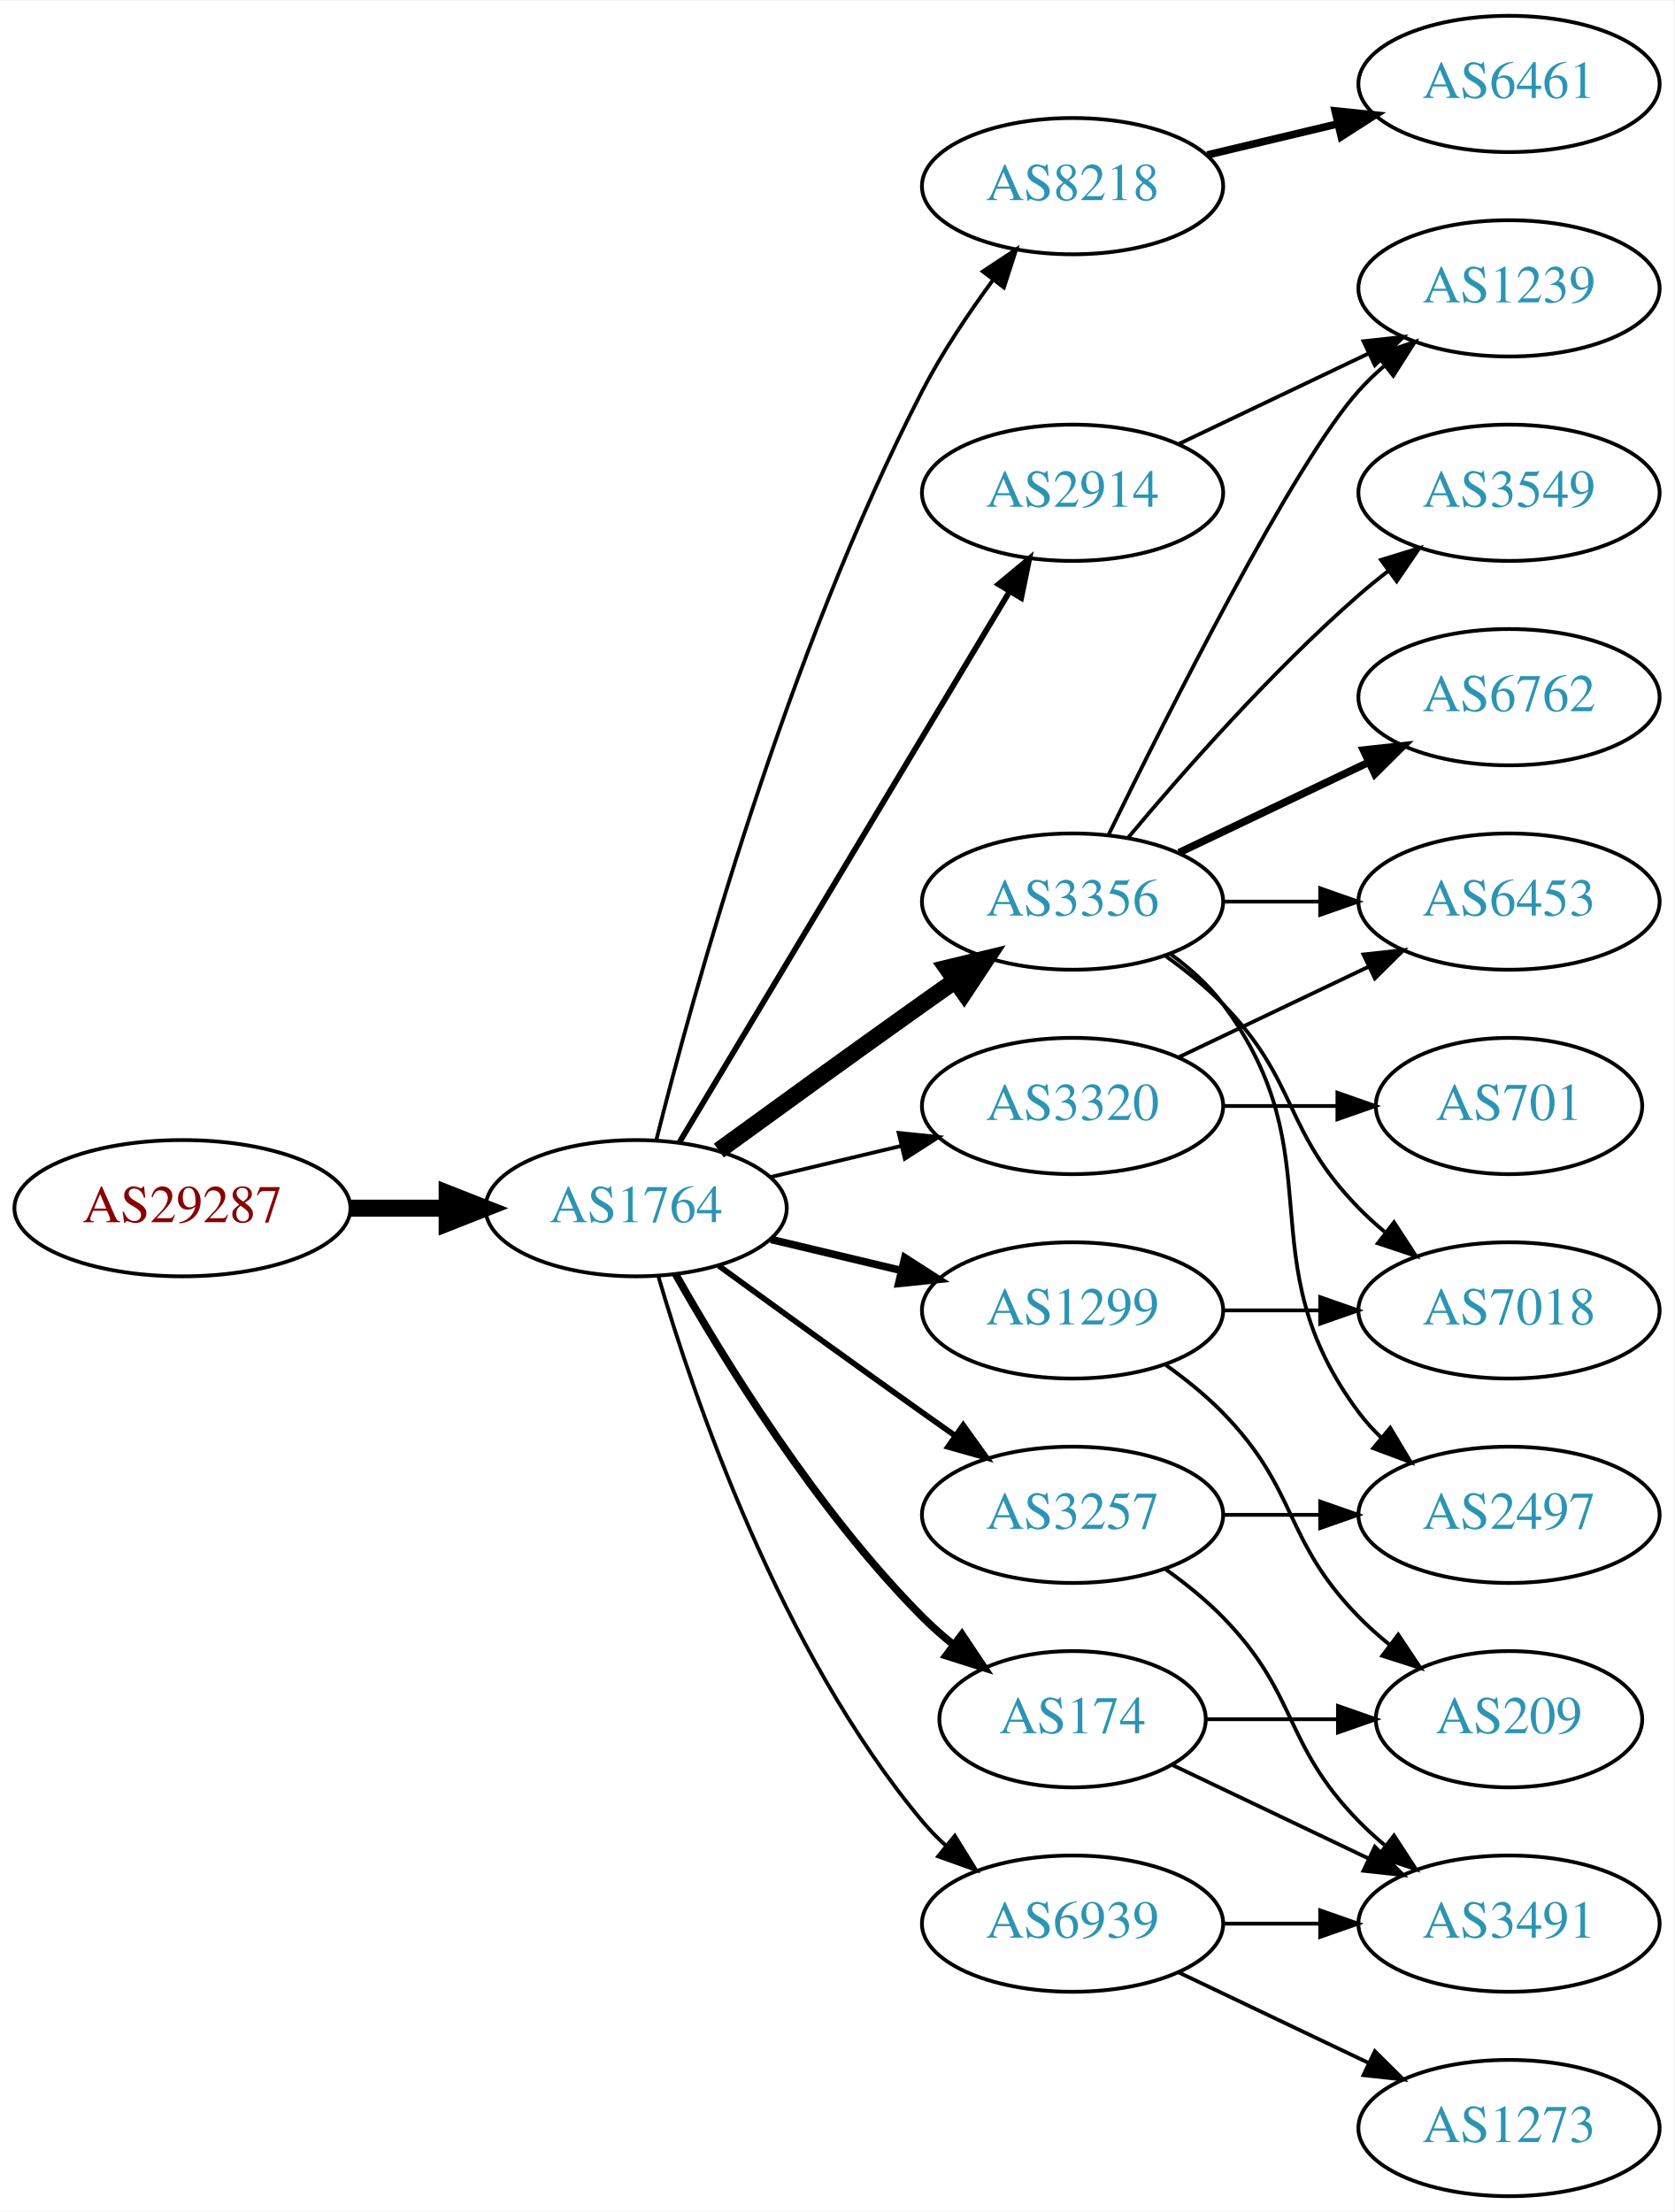
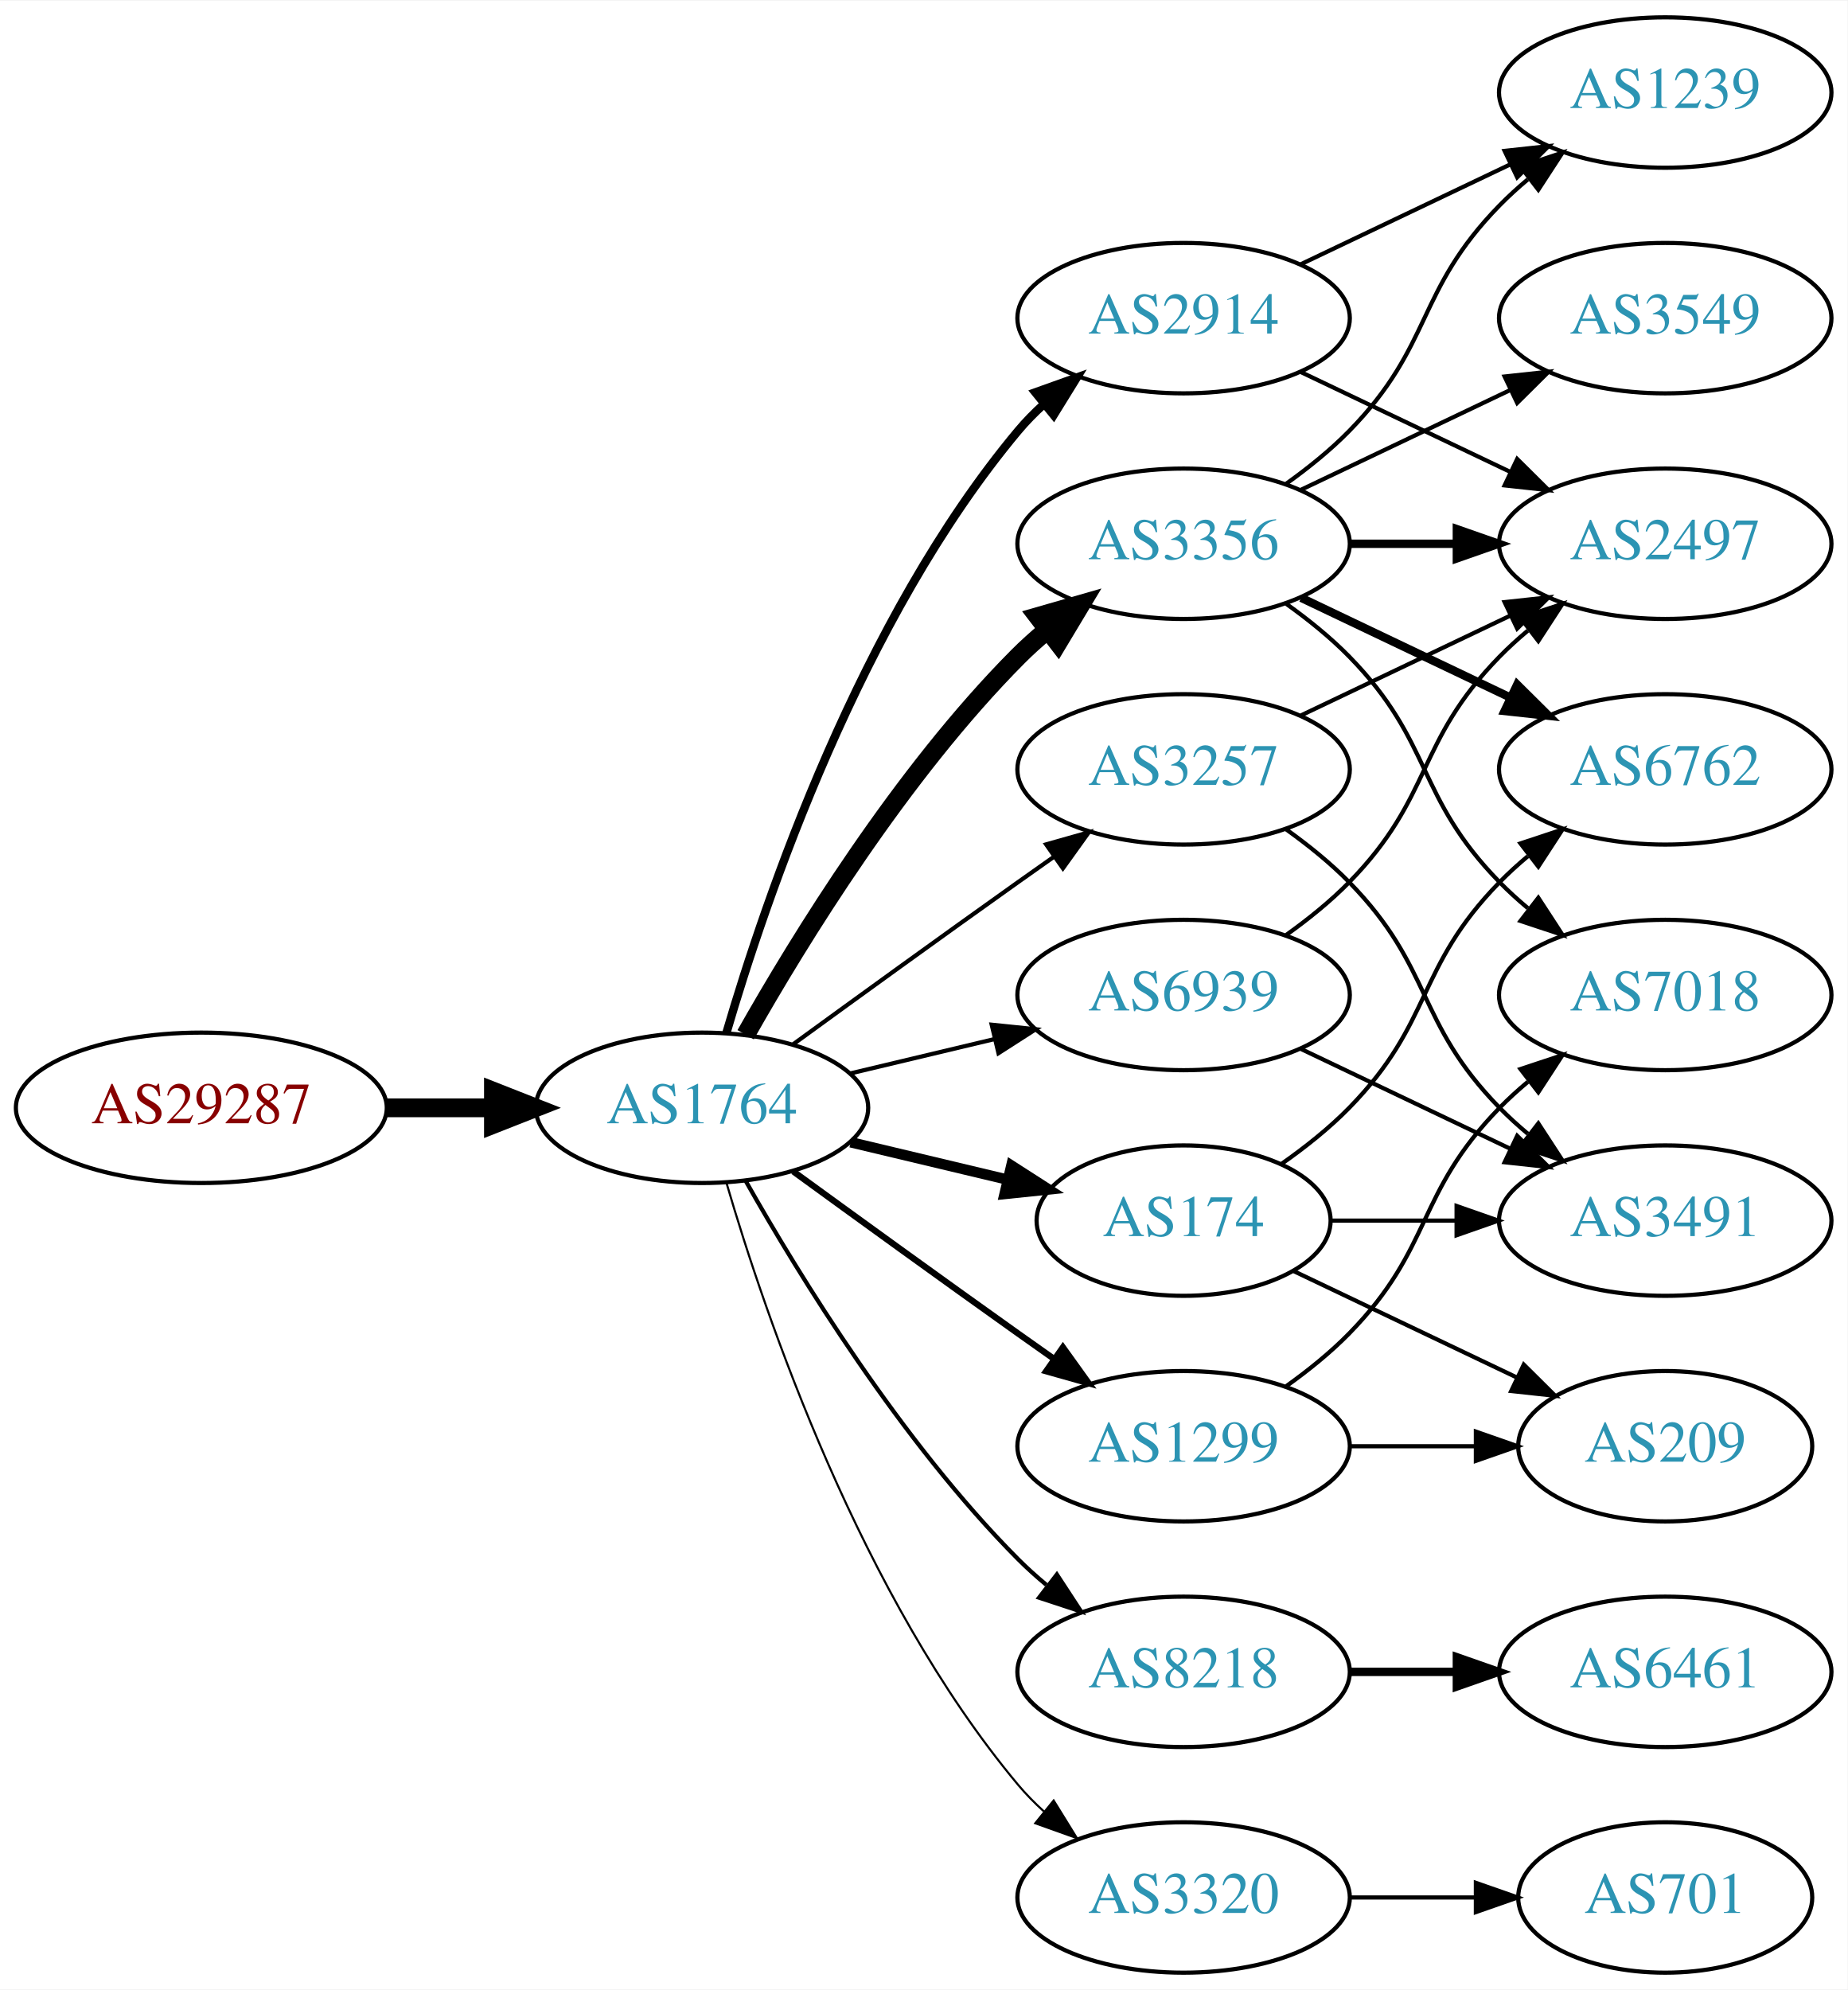
- <svg xmlns="http://www.w3.org/2000/svg" xmlns:xlink="http://www.w3.org/1999/xlink" width="442pt" height="584pt" viewBox="0.00 0.00 442.27 584.00">
-   <g id="graph0" class="graph" transform="scale(1 1) rotate(0) translate(4 580)">
-     <polygon fill="white" stroke="none" points="-4,4 -4,-580 438.271,-580 438.271,4 -4,4" />
+ <svg xmlns="http://www.w3.org/2000/svg" xmlns:xlink="http://www.w3.org/1999/xlink" width="442pt" height="476pt" viewBox="0.00 0.00 442.27 476.00">
+   <g id="graph0" class="graph" transform="scale(1 1) rotate(0) translate(4 472)">
+     <polygon fill="white" stroke="none" points="-4,4 -4,-472 438.271,-472 438.271,4 -4,4" />
    <g id="node1" class="node">
      <g id="a_node1">
        <a xlink:href="/asn/29287" xlink:title="AS29287 ~ Wien Energie [AT]">
-           <ellipse fill="#ffffff" stroke="black" cx="44.196" cy="-261" rx="44.393" ry="18" />
-           <text text-anchor="middle" x="44.196" y="-257.3" font-family="Times,serif" font-size="14.00" fill="#880000">AS29287</text>
+           <ellipse fill="#ffffff" stroke="black" cx="44.196" cy="-207" rx="44.393" ry="18" />
+           <text text-anchor="middle" x="44.196" y="-203.3" font-family="Times,serif" font-size="14.00" fill="#880000">AS29287</text>
        </a>
      </g>
    </g>
    <g id="node2" class="node">
      <g id="a_node2">
        <a xlink:href="/asn/1764" xlink:title="AS1764 ~ NEXTLAYER-AS [AT]">
-           <ellipse fill="#ffffff" stroke="black" cx="164.039" cy="-261" rx="39.794" ry="18" />
-           <text text-anchor="middle" x="164.039" y="-257.3" font-family="Times,serif" font-size="14.00" fill="#2c94b3">AS1764</text>
+           <ellipse fill="#ffffff" stroke="black" cx="164.039" cy="-207" rx="39.794" ry="18" />
+           <text text-anchor="middle" x="164.039" y="-203.3" font-family="Times,serif" font-size="14.00" fill="#2c94b3">AS1764</text>
        </a>
      </g>
    </g>
    <g id="edge1" class="edge">
-       <path fill="none" stroke="black" stroke-width="4.5" d="M88.407,-261C96.72,-261 105.482,-261 113.965,-261" />
-       <polygon fill="black" stroke="black" stroke-width="4.5" points="114.123,-264.938 124.123,-261 114.123,-257.063 114.123,-264.938" />
+       <path fill="none" stroke="black" stroke-width="4.5" d="M88.407,-207C96.72,-207 105.482,-207 113.965,-207" />
+       <polygon fill="black" stroke="black" stroke-width="4.5" points="114.123,-210.938 124.123,-207 114.123,-203.063 114.123,-210.938" />
    </g>
    <g id="node3" class="node">
      <g id="a_node3">
-         <a xlink:href="/asn/8218" xlink:title="AS8218 ~ legacy Neotelecoms [FR]">
-           <ellipse fill="#ffffff" stroke="black" cx="279.332" cy="-531" rx="39.794" ry="18" />
-           <text text-anchor="middle" x="279.332" y="-527.3" font-family="Times,serif" font-size="14.00" fill="#2c94b3">AS8218</text>
-         </a>
-       </g>
-     </g>
-     <g id="edge2" class="edge">
-       <path fill="none" stroke="black" d="M169.388,-279.066C178.942,-317.082 203.803,-407.561 239.685,-477 244.899,-487.09 251.823,-497.411 258.369,-506.291" />
-       <polygon fill="black" stroke="black" points="255.625,-508.464 264.461,-514.309 261.198,-504.229 255.625,-508.464" />
-     </g>
-     <g id="node4" class="node">
-       <g id="a_node4">
        <a xlink:href="/asn/3356" xlink:title="AS3356 ~ Level 3 Parent, LLC [US]">
          <ellipse fill="#ffffff" stroke="black" cx="279.332" cy="-342" rx="39.794" ry="18" />
          <text text-anchor="middle" x="279.332" y="-338.3" font-family="Times,serif" font-size="14.00" fill="#2c94b3">AS3356</text>
        </a>
      </g>
    </g>
+     <g id="edge2" class="edge">
+       <path fill="none" stroke="black" stroke-width="4.5" d="M174.498,-224.49C187.28,-247.096 211.712,-286.886 239.685,-315 241.796,-317.121 244.092,-319.188 246.477,-321.171" />
+       <polygon fill="black" stroke="black" stroke-width="4.5" points="244.463,-324.589 254.793,-327.556 249.259,-318.343 244.463,-324.589" />
+     </g>
+     <g id="node4" class="node">
+       <g id="a_node4">
+         <a xlink:href="/asn/2914" xlink:title="AS2914 ~ NTT America, Inc. [US]">
+           <ellipse fill="#ffffff" stroke="black" cx="279.332" cy="-396" rx="39.794" ry="18" />
+           <text text-anchor="middle" x="279.332" y="-392.3" font-family="Times,serif" font-size="14.00" fill="#2c94b3">AS2914</text>
+         </a>
+       </g>
+     </g>
    <g id="edge3" class="edge">
-       <path fill="none" stroke="black" stroke-width="4.5" d="M185.887,-276.222C200.821,-287.091 221.435,-302.025 239.685,-315 242.506,-317.005 245.449,-319.085 248.397,-321.159" />
-       <polygon fill="black" stroke="black" stroke-width="4.5" points="246.173,-324.409 256.621,-326.926 250.694,-317.961 246.173,-324.409" />
+       <path fill="none" stroke="black" stroke-width="2" d="M169.913,-225.002C179.227,-256.844 202.043,-323.981 239.685,-369 241.555,-371.237 243.654,-373.374 245.88,-375.396" />
+       <polygon fill="black" stroke="black" stroke-width="2" points="243.823,-378.234 253.799,-381.804 248.227,-372.793 243.823,-378.234" />
    </g>
    <g id="node5" class="node">
      <g id="a_node5">
-         <a xlink:href="/asn/2914" xlink:title="AS2914 ~ NTT America, Inc. [US]">
-           <ellipse fill="#ffffff" stroke="black" cx="279.332" cy="-450" rx="39.794" ry="18" />
-           <text text-anchor="middle" x="279.332" y="-446.3" font-family="Times,serif" font-size="14.00" fill="#2c94b3">AS2914</text>
+         <a xlink:href="/asn/3257" xlink:title="AS3257 ~ GTT [DE]">
+           <ellipse fill="#ffffff" stroke="black" cx="279.332" cy="-288" rx="39.794" ry="18" />
+           <text text-anchor="middle" x="279.332" y="-284.3" font-family="Times,serif" font-size="14.00" fill="#2c94b3">AS3257</text>
        </a>
      </g>
    </g>
    <g id="edge4" class="edge">
-       <path fill="none" stroke="black" stroke-width="1.5" d="M175.494,-278.442C195.475,-311.775 239.18,-384.686 262.666,-423.866" />
-       <polygon fill="black" stroke="black" stroke-width="1.5" points="259.758,-425.823 267.902,-432.6 265.762,-422.224 259.758,-425.823" />
+       <path fill="none" stroke="black" d="M185.887,-222.222C200.821,-233.091 221.435,-248.025 239.685,-261 242.506,-263.005 245.449,-265.085 248.397,-267.159" />
+       <polygon fill="black" stroke="black" points="246.424,-270.05 256.621,-272.926 250.443,-264.319 246.424,-270.05" />
    </g>
    <g id="node6" class="node">
      <g id="a_node6">
        <a xlink:href="/asn/174" xlink:title="AS174 ~ Cogent Communications [US]">
-           <ellipse fill="#ffffff" stroke="black" cx="279.332" cy="-126" rx="35.194" ry="18" />
-           <text text-anchor="middle" x="279.332" y="-122.3" font-family="Times,serif" font-size="14.00" fill="#2c94b3">AS174</text>
+           <ellipse fill="#ffffff" stroke="black" cx="279.332" cy="-180" rx="35.194" ry="18" />
+           <text text-anchor="middle" x="279.332" y="-176.3" font-family="Times,serif" font-size="14.00" fill="#2c94b3">AS174</text>
        </a>
      </g>
    </g>
    <g id="edge5" class="edge">
-       <path fill="none" stroke="black" stroke-width="2" d="M174.498,-243.51C187.28,-220.904 211.712,-181.114 239.685,-153 242.185,-150.487 244.946,-148.051 247.807,-145.739" />
-       <polygon fill="black" stroke="black" stroke-width="2" points="250.108,-148.389 256.004,-139.587 245.905,-142.79 250.108,-148.389" />
+       <path fill="none" stroke="black" stroke-width="2.5" d="M199.646,-198.752C211.44,-195.942 224.745,-192.771 237.013,-189.847" />
+       <polygon fill="black" stroke="black" stroke-width="2.5" points="238.101,-193.186 247.018,-187.463 236.479,-186.376 238.101,-193.186" />
    </g>
    <g id="node7" class="node">
      <g id="a_node7">
-         <a xlink:href="/asn/1299" xlink:title="AS1299 ~ Telia Carrier [EU]">
-           <ellipse fill="#ffffff" stroke="black" cx="279.332" cy="-234" rx="39.794" ry="18" />
-           <text text-anchor="middle" x="279.332" y="-230.3" font-family="Times,serif" font-size="14.00" fill="#2c94b3">AS1299</text>
+         <a xlink:href="/asn/8218" xlink:title="AS8218 ~ legacy Neotelecoms [FR]">
+           <ellipse fill="#ffffff" stroke="black" cx="279.332" cy="-72" rx="39.794" ry="18" />
+           <text text-anchor="middle" x="279.332" y="-68.3" font-family="Times,serif" font-size="14.00" fill="#2c94b3">AS8218</text>
        </a>
      </g>
    </g>
    <g id="edge6" class="edge">
-       <path fill="none" stroke="black" stroke-width="2" d="M199.646,-252.752C210.517,-250.162 222.671,-247.265 234.114,-244.538" />
-       <polygon fill="black" stroke="black" stroke-width="2" points="235.02,-247.92 243.936,-242.197 233.397,-241.111 235.02,-247.92" />
+       <path fill="none" stroke="black" d="M174.498,-189.51C187.28,-166.904 211.712,-127.114 239.685,-99 241.796,-96.879 244.092,-94.812 246.477,-92.829" />
+       <polygon fill="black" stroke="black" points="248.993,-95.31 254.793,-86.444 244.73,-89.758 248.993,-95.31" />
    </g>
    <g id="node8" class="node">
      <g id="a_node8">
-         <a xlink:href="/asn/3257" xlink:title="AS3257 ~ GTT [DE]">
-           <ellipse fill="#ffffff" stroke="black" cx="279.332" cy="-180" rx="39.794" ry="18" />
-           <text text-anchor="middle" x="279.332" y="-176.3" font-family="Times,serif" font-size="14.00" fill="#2c94b3">AS3257</text>
+         <a xlink:href="/asn/6939" xlink:title="AS6939 ~ Hurricane Electric LLC [US]">
+           <ellipse fill="#ffffff" stroke="black" cx="279.332" cy="-234" rx="39.794" ry="18" />
+           <text text-anchor="middle" x="279.332" y="-230.3" font-family="Times,serif" font-size="14.00" fill="#2c94b3">AS6939</text>
        </a>
      </g>
    </g>
    <g id="edge7" class="edge">
-       <path fill="none" stroke="black" stroke-width="1.5" d="M185.887,-245.778C200.821,-234.909 221.435,-219.975 239.685,-207 242.506,-204.995 245.449,-202.915 248.397,-200.841" />
-       <polygon fill="black" stroke="black" stroke-width="1.5" points="250.443,-203.681 256.621,-195.074 246.424,-197.95 250.443,-203.681" />
+       <path fill="none" stroke="black" d="M199.646,-215.248C210.517,-217.838 222.671,-220.735 234.114,-223.462" />
+       <polygon fill="black" stroke="black" points="233.397,-226.889 243.936,-225.803 235.02,-220.08 233.397,-226.889" />
    </g>
    <g id="node9" class="node">
      <g id="a_node9">
-         <a xlink:href="/asn/3320" xlink:title="AS3320 ~ DTAG [DE]">
-           <ellipse fill="#ffffff" stroke="black" cx="279.332" cy="-288" rx="39.794" ry="18" />
-           <text text-anchor="middle" x="279.332" y="-284.3" font-family="Times,serif" font-size="14.00" fill="#2c94b3">AS3320</text>
+         <a xlink:href="/asn/1299" xlink:title="AS1299 ~ Telia Carrier [EU]">
+           <ellipse fill="#ffffff" stroke="black" cx="279.332" cy="-126" rx="39.794" ry="18" />
+           <text text-anchor="middle" x="279.332" y="-122.3" font-family="Times,serif" font-size="14.00" fill="#2c94b3">AS1299</text>
        </a>
      </g>
    </g>
    <g id="edge8" class="edge">
-       <path fill="none" stroke="black" d="M199.646,-269.248C210.517,-271.838 222.671,-274.735 234.114,-277.462" />
-       <polygon fill="black" stroke="black" points="233.397,-280.889 243.936,-279.803 235.02,-274.08 233.397,-280.889" />
+       <path fill="none" stroke="black" stroke-width="1.5" d="M185.887,-191.778C200.821,-180.909 221.435,-165.975 239.685,-153 242.506,-150.995 245.449,-148.915 248.397,-146.841" />
+       <polygon fill="black" stroke="black" stroke-width="1.5" points="250.443,-149.681 256.621,-141.074 246.424,-143.95 250.443,-149.681" />
    </g>
    <g id="node10" class="node">
      <g id="a_node10">
-         <a xlink:href="/asn/6939" xlink:title="AS6939 ~ Hurricane Electric LLC [US]">
-           <ellipse fill="#ffffff" stroke="black" cx="279.332" cy="-72" rx="39.794" ry="18" />
-           <text text-anchor="middle" x="279.332" y="-68.3" font-family="Times,serif" font-size="14.00" fill="#2c94b3">AS6939</text>
+         <a xlink:href="/asn/3320" xlink:title="AS3320 ~ DTAG [DE]">
+           <ellipse fill="#ffffff" stroke="black" cx="279.332" cy="-18" rx="39.794" ry="18" />
+           <text text-anchor="middle" x="279.332" y="-14.3" font-family="Times,serif" font-size="14.00" fill="#2c94b3">AS3320</text>
        </a>
      </g>
    </g>
    <g id="edge9" class="edge">
-       <path fill="none" stroke="black" d="M169.913,-242.998C179.227,-211.156 202.043,-144.019 239.685,-99 241.555,-96.763 243.654,-94.626 245.88,-92.604" />
-       <polygon fill="black" stroke="black" points="248.227,-95.207 253.799,-86.196 243.823,-89.766 248.227,-95.207" />
+       <path fill="none" stroke="black" stroke-width="0.5" d="M169.913,-188.998C179.227,-157.156 202.043,-90.019 239.685,-45 241.555,-42.763 243.654,-40.626 245.88,-38.604" />
+       <polygon fill="black" stroke="black" stroke-width="0.5" points="248.227,-41.208 253.799,-32.196 243.823,-35.766 248.227,-41.208" />
    </g>
    <g id="node11" class="node">
      <g id="a_node11">
-         <a xlink:href="/asn/6461" xlink:title="AS6461 ~ Zayo Bandwidth [US]">
-           <ellipse fill="#ffffff" stroke="black" cx="394.625" cy="-558" rx="39.794" ry="18" />
-           <text text-anchor="middle" x="394.625" y="-554.3" font-family="Times,serif" font-size="14.00" fill="#2c94b3">AS6461</text>
+         <a xlink:href="/asn/1239" xlink:title="AS1239 ~ Sprint [US]">
+           <ellipse fill="#ffffff" stroke="black" cx="394.625" cy="-450" rx="39.794" ry="18" />
+           <text text-anchor="middle" x="394.625" y="-446.3" font-family="Times,serif" font-size="14.00" fill="#2c94b3">AS1239</text>
        </a>
      </g>
    </g>
    <g id="edge10" class="edge">
-       <path fill="none" stroke="black" stroke-width="2" d="M314.939,-539.248C325.81,-541.838 337.964,-544.735 349.407,-547.462" />
-       <polygon fill="black" stroke="black" stroke-width="2" points="348.69,-550.889 359.229,-549.803 350.313,-544.08 348.69,-550.889" />
+       <path fill="none" stroke="black" d="M303.926,-356.389C309.182,-360.148 314.513,-364.437 318.978,-369 339.151,-389.617 334.806,-402.383 354.978,-423 357.071,-425.139 359.354,-427.218 361.731,-429.21" />
+       <polygon fill="black" stroke="black" points="359.974,-432.275 370.031,-435.611 364.249,-426.732 359.974,-432.275" />
    </g>
    <g id="node12" class="node">
      <g id="a_node12">
-         <a xlink:href="/asn/6762" xlink:title="AS6762 ~ TELECOM ITALIA SPARKLE S.p.A. [IT]">
-           <ellipse fill="#ffffff" stroke="black" cx="394.625" cy="-396" rx="39.794" ry="18" />
-           <text text-anchor="middle" x="394.625" y="-392.3" font-family="Times,serif" font-size="14.00" fill="#2c94b3">AS6762</text>
+         <a xlink:href="/asn/2497" xlink:title="AS2497 ~ Internet Initiative Japan Inc. [JP]">
+           <ellipse fill="#ffffff" stroke="black" cx="394.625" cy="-342" rx="39.794" ry="18" />
+           <text text-anchor="middle" x="394.625" y="-338.3" font-family="Times,serif" font-size="14.00" fill="#2c94b3">AS2497</text>
        </a>
      </g>
    </g>
    <g id="edge11" class="edge">
-       <path fill="none" stroke="black" stroke-width="2" d="M307.468,-354.934C322.462,-362.081 341.283,-371.052 357.506,-378.785" />
-       <polygon fill="black" stroke="black" stroke-width="2" points="356.177,-382.028 366.71,-383.171 359.188,-375.709 356.177,-382.028" />
+       <path fill="none" stroke="black" stroke-width="2" d="M319.004,-342C327.207,-342 335.971,-342 344.503,-342" />
+       <polygon fill="black" stroke="black" stroke-width="2" points="344.742,-345.5 354.742,-342 344.742,-338.5 344.742,-345.5" />
    </g>
    <g id="node13" class="node">
      <g id="a_node13">
-         <a xlink:href="/asn/3549" xlink:title="AS3549 ~ Level 3 Parent, LLC [US]">
-           <ellipse fill="#ffffff" stroke="black" cx="394.625" cy="-450" rx="39.794" ry="18" />
-           <text text-anchor="middle" x="394.625" y="-446.3" font-family="Times,serif" font-size="14.00" fill="#2c94b3">AS3549</text>
-         </a>
-       </g>
-     </g>
-     <g id="edge12" class="edge">
-       <path fill="none" stroke="black" d="M293.962,-358.817C308.244,-375.929 331.791,-402.745 354.978,-423 357.444,-425.154 360.082,-427.294 362.78,-429.372" />
-       <polygon fill="black" stroke="black" points="360.805,-432.264 370.934,-435.37 364.953,-426.625 360.805,-432.264" />
-     </g>
-     <g id="node14" class="node">
-       <g id="a_node14">
        <a xlink:href="/asn/7018" xlink:title="AS7018 ~ AT&amp;T Services, Inc. [US]">
          <ellipse fill="#ffffff" stroke="black" cx="394.625" cy="-234" rx="39.794" ry="18" />
          <text text-anchor="middle" x="394.625" y="-230.3" font-family="Times,serif" font-size="14.00" fill="#2c94b3">AS7018</text>
        </a>
      </g>
    </g>
-     <g id="edge13" class="edge">
+     <g id="edge12" class="edge">
      <path fill="none" stroke="black" d="M303.926,-327.611C309.182,-323.852 314.513,-319.563 318.978,-315 339.151,-294.383 334.806,-281.617 354.978,-261 357.071,-258.861 359.354,-256.782 361.731,-254.79" />
      <polygon fill="black" stroke="black" points="364.249,-257.268 370.031,-248.389 359.974,-251.725 364.249,-257.268" />
    </g>
+     <g id="node14" class="node">
+       <g id="a_node14">
+         <a xlink:href="/asn/6762" xlink:title="AS6762 ~ TELECOM ITALIA SPARKLE S.p.A. [IT]">
+           <ellipse fill="#ffffff" stroke="black" cx="394.625" cy="-288" rx="39.794" ry="18" />
+           <text text-anchor="middle" x="394.625" y="-284.3" font-family="Times,serif" font-size="14.00" fill="#2c94b3">AS6762</text>
+         </a>
+       </g>
+     </g>
+     <g id="edge13" class="edge">
+       <path fill="none" stroke="black" stroke-width="2" d="M307.468,-329.066C322.462,-321.919 341.283,-312.948 357.506,-305.215" />
+       <polygon fill="black" stroke="black" stroke-width="2" points="359.188,-308.291 366.71,-300.829 356.177,-301.972 359.188,-308.291" />
+     </g>
    <g id="node15" class="node">
      <g id="a_node15">
-         <a xlink:href="/asn/2497" xlink:title="AS2497 ~ Internet Initiative Japan Inc. [JP]">
-           <ellipse fill="#ffffff" stroke="black" cx="394.625" cy="-180" rx="39.794" ry="18" />
-           <text text-anchor="middle" x="394.625" y="-176.3" font-family="Times,serif" font-size="14.00" fill="#2c94b3">AS2497</text>
+         <a xlink:href="/asn/3549" xlink:title="AS3549 ~ Level 3 Parent, LLC [US]">
+           <ellipse fill="#ffffff" stroke="black" cx="394.625" cy="-396" rx="39.794" ry="18" />
+           <text text-anchor="middle" x="394.625" y="-392.3" font-family="Times,serif" font-size="14.00" fill="#2c94b3">AS3549</text>
        </a>
      </g>
    </g>
    <g id="edge14" class="edge">
-       <path fill="none" stroke="black" d="M305.262,-328.118C310.338,-324.389 315.256,-319.984 318.978,-315 349.249,-274.458 324.707,-247.542 354.978,-207 356.723,-204.664 358.73,-202.455 360.893,-200.383" />
-       <polygon fill="black" stroke="black" points="363.253,-202.973 368.694,-193.882 358.771,-197.595 363.253,-202.973" />
+       <path fill="none" stroke="black" d="M307.468,-354.934C322.462,-362.081 341.283,-371.052 357.506,-378.785" />
+       <polygon fill="black" stroke="black" points="356.177,-382.028 366.71,-383.171 359.188,-375.709 356.177,-382.028" />
+     </g>
+     <g id="edge21" class="edge">
+       <path fill="none" stroke="black" d="M307.468,-408.934C322.462,-416.081 341.283,-425.052 357.506,-432.785" />
+       <polygon fill="black" stroke="black" points="356.177,-436.028 366.71,-437.171 359.188,-429.709 356.177,-436.028" />
+     </g>
+     <g id="edge22" class="edge">
+       <path fill="none" stroke="black" d="M307.468,-383.066C322.462,-375.919 341.283,-366.948 357.506,-359.215" />
+       <polygon fill="black" stroke="black" points="359.188,-362.291 366.71,-354.829 356.177,-355.972 359.188,-362.291" />
+     </g>
+     <g id="edge16" class="edge">
+       <path fill="none" stroke="black" d="M307.468,-300.934C322.462,-308.081 341.283,-317.052 357.506,-324.785" />
+       <polygon fill="black" stroke="black" points="356.177,-328.028 366.71,-329.171 359.188,-321.709 356.177,-328.028" />
    </g>
    <g id="node16" class="node">
      <g id="a_node16">
-         <a xlink:href="/asn/1239" xlink:title="AS1239 ~ Sprint [US]">
-           <ellipse fill="#ffffff" stroke="black" cx="394.625" cy="-504" rx="39.794" ry="18" />
-           <text text-anchor="middle" x="394.625" y="-500.3" font-family="Times,serif" font-size="14.00" fill="#2c94b3">AS1239</text>
+         <a xlink:href="/asn/3491" xlink:title="AS3491 ~ PCCW Global, Inc. [US]">
+           <ellipse fill="#ffffff" stroke="black" cx="394.625" cy="-180" rx="39.794" ry="18" />
+           <text text-anchor="middle" x="394.625" y="-176.3" font-family="Times,serif" font-size="14.00" fill="#2c94b3">AS3491</text>
        </a>
      </g>
    </g>
    <g id="edge15" class="edge">
-       <path fill="none" stroke="black" d="M288.769,-359.511C304.388,-391.509 337.774,-457.893 354.978,-477 356.98,-479.224 359.199,-481.363 361.532,-483.397" />
-       <polygon fill="black" stroke="black" points="359.73,-486.433 369.751,-489.873 364.062,-480.935 359.73,-486.433" />
-     </g>
-     <g id="node17" class="node">
-       <g id="a_node17">
-         <a xlink:href="/asn/6453" xlink:title="AS6453 ~ TATA COMMUNICATIONS (AMERICA) INC [US]">
-           <ellipse fill="#ffffff" stroke="black" cx="394.625" cy="-342" rx="39.794" ry="18" />
-           <text text-anchor="middle" x="394.625" y="-338.3" font-family="Times,serif" font-size="14.00" fill="#2c94b3">AS6453</text>
-         </a>
-       </g>
-     </g>
-     <g id="edge16" class="edge">
-       <path fill="none" stroke="black" d="M319.004,-342C327.207,-342 335.971,-342 344.503,-342" />
-       <polygon fill="black" stroke="black" points="344.742,-345.5 354.742,-342 344.742,-338.5 344.742,-345.5" />
-     </g>
-     <g id="edge17" class="edge">
-       <path fill="none" stroke="black" d="M307.468,-462.934C322.462,-470.081 341.283,-479.052 357.506,-486.785" />
-       <polygon fill="black" stroke="black" points="356.177,-490.028 366.71,-491.171 359.188,-483.709 356.177,-490.028" />
+       <path fill="none" stroke="black" d="M303.926,-273.611C309.182,-269.852 314.513,-265.563 318.978,-261 339.151,-240.383 334.806,-227.617 354.978,-207 357.071,-204.861 359.354,-202.782 361.731,-200.79" />
+       <polygon fill="black" stroke="black" points="364.249,-203.268 370.031,-194.389 359.974,-197.725 364.249,-203.268" />
+     </g>
+     <g id="edge19" class="edge">
+       <path fill="none" stroke="black" d="M302.714,-193.532C308.356,-197.49 314.17,-202.086 318.978,-207 339.151,-227.617 334.806,-240.383 354.978,-261 357.071,-263.139 359.354,-265.218 361.731,-267.21" />
+       <polygon fill="black" stroke="black" points="359.974,-270.275 370.031,-273.611 364.249,-264.732 359.974,-270.275" />
+     </g>
+     <g id="edge18" class="edge">
+       <path fill="none" stroke="black" d="M314.631,-180C324.008,-180 334.358,-180 344.393,-180" />
+       <polygon fill="black" stroke="black" points="344.681,-183.5 354.681,-180 344.681,-176.5 344.681,-183.5" />
    </g>
    <g id="node18" class="node">
      <g id="a_node18">
-         <a xlink:href="/asn/3491" xlink:title="AS3491 ~ PCCW Global, Inc. [US]">
-           <ellipse fill="#ffffff" stroke="black" cx="394.625" cy="-72" rx="39.794" ry="18" />
-           <text text-anchor="middle" x="394.625" y="-68.3" font-family="Times,serif" font-size="14.00" fill="#2c94b3">AS3491</text>
-         </a>
-       </g>
-     </g>
-     <g id="edge18" class="edge">
-       <path fill="none" stroke="black" d="M305.757,-113.881C321.059,-106.587 340.783,-97.186 357.665,-89.14" />
-       <polygon fill="black" stroke="black" points="359.184,-92.293 366.705,-84.831 356.172,-85.974 359.184,-92.293" />
-     </g>
-     <g id="node19" class="node">
-       <g id="a_node19">
        <a xlink:href="/asn/209" xlink:title="AS209 ~ CenturyLink Communications, LLC [US]">
          <ellipse fill="#ffffff" stroke="black" cx="394.625" cy="-126" rx="35.194" ry="18" />
          <text text-anchor="middle" x="394.625" y="-122.3" font-family="Times,serif" font-size="14.00" fill="#2c94b3">AS209</text>
        </a>
      </g>
    </g>
-     <g id="edge19" class="edge">
-       <path fill="none" stroke="black" d="M314.631,-126C325.501,-126 337.678,-126 349.156,-126" />
-       <polygon fill="black" stroke="black" points="349.442,-129.5 359.442,-126 349.442,-122.5 349.442,-129.5" />
+     <g id="edge20" class="edge">
+       <path fill="none" stroke="black" d="M305.757,-167.881C321.5,-160.378 341.922,-150.644 359.115,-142.449" />
+       <polygon fill="black" stroke="black" points="360.763,-145.54 368.284,-138.078 357.751,-139.221 360.763,-145.54" />
+     </g>
+     <g id="node17" class="node">
+       <g id="a_node17">
+         <a xlink:href="/asn/6461" xlink:title="AS6461 ~ Zayo Bandwidth [US]">
+           <ellipse fill="#ffffff" stroke="black" cx="394.625" cy="-72" rx="39.794" ry="18" />
+           <text text-anchor="middle" x="394.625" y="-68.3" font-family="Times,serif" font-size="14.00" fill="#2c94b3">AS6461</text>
+         </a>
+       </g>
+     </g>
+     <g id="edge17" class="edge">
+       <path fill="none" stroke="black" stroke-width="2" d="M319.004,-72C327.207,-72 335.971,-72 344.503,-72" />
+       <polygon fill="black" stroke="black" stroke-width="2" points="344.742,-75.5 354.742,-72 344.742,-68.5 344.742,-75.5" />
    </g>
    <g id="edge23" class="edge">
-       <path fill="none" stroke="black" d="M319.004,-234C327.207,-234 335.971,-234 344.503,-234" />
-       <polygon fill="black" stroke="black" points="344.742,-237.5 354.742,-234 344.742,-230.5 344.742,-237.5" />
-     </g>
-     <g id="edge22" class="edge">
-       <path fill="none" stroke="black" d="M303.926,-219.611C309.182,-215.852 314.513,-211.563 318.978,-207 339.151,-186.383 334.806,-173.617 354.978,-153 357.457,-150.466 360.204,-148.017 363.056,-145.696" />
-       <polygon fill="black" stroke="black" points="365.359,-148.343 371.242,-139.532 361.148,-142.752 365.359,-148.343" />
-     </g>
-     <g id="edge21" class="edge">
-       <path fill="none" stroke="black" d="M319.004,-180C327.207,-180 335.971,-180 344.503,-180" />
-       <polygon fill="black" stroke="black" points="344.742,-183.5 354.742,-180 344.742,-176.5 344.742,-183.5" />
-     </g>
-     <g id="edge20" class="edge">
-       <path fill="none" stroke="black" d="M303.926,-165.611C309.182,-161.852 314.513,-157.563 318.978,-153 339.151,-132.383 334.806,-119.617 354.978,-99 357.071,-96.861 359.354,-94.782 361.731,-92.79" />
-       <polygon fill="black" stroke="black" points="364.249,-95.268 370.031,-86.389 359.974,-89.725 364.249,-95.268" />
+       <path fill="none" stroke="black" d="M303.926,-248.389C309.182,-252.148 314.513,-256.437 318.978,-261 339.151,-281.617 334.806,-294.383 354.978,-315 357.071,-317.139 359.354,-319.218 361.731,-321.21" />
+       <polygon fill="black" stroke="black" points="359.974,-324.275 370.031,-327.611 364.249,-318.732 359.974,-324.275" />
+     </g>
+     <g id="edge24" class="edge">
+       <path fill="none" stroke="black" d="M307.468,-221.066C322.462,-213.919 341.283,-204.948 357.506,-197.215" />
+       <polygon fill="black" stroke="black" points="359.188,-200.291 366.71,-192.829 356.177,-193.972 359.188,-200.291" />
+     </g>
+     <g id="edge26" class="edge">
+       <path fill="none" stroke="black" d="M303.926,-140.389C309.182,-144.148 314.513,-148.437 318.978,-153 339.151,-173.617 334.806,-186.383 354.978,-207 357.071,-209.139 359.354,-211.218 361.731,-213.21" />
+       <polygon fill="black" stroke="black" points="359.974,-216.275 370.031,-219.611 364.249,-210.732 359.974,-216.275" />
    </g>
    <g id="edge25" class="edge">
-       <path fill="none" stroke="black" d="M307.468,-300.934C322.462,-308.081 341.283,-317.052 357.506,-324.785" />
-       <polygon fill="black" stroke="black" points="356.177,-328.028 366.71,-329.171 359.188,-321.709 356.177,-328.028" />
-     </g>
-     <g id="node20" class="node">
-       <g id="a_node20">
+       <path fill="none" stroke="black" d="M319.004,-126C328.709,-126 339.2,-126 349.163,-126" />
+       <polygon fill="black" stroke="black" points="349.299,-129.5 359.299,-126 349.299,-122.5 349.299,-129.5" />
+     </g>
+     <g id="node19" class="node">
+       <g id="a_node19">
        <a xlink:href="/asn/701" xlink:title="AS701 ~ UUNET [US]">
-           <ellipse fill="#ffffff" stroke="black" cx="394.625" cy="-288" rx="35.194" ry="18" />
-           <text text-anchor="middle" x="394.625" y="-284.3" font-family="Times,serif" font-size="14.00" fill="#2c94b3">AS701</text>
-         </a>
-       </g>
-     </g>
-     <g id="edge24" class="edge">
-       <path fill="none" stroke="black" d="M319.004,-288C328.709,-288 339.2,-288 349.163,-288" />
-       <polygon fill="black" stroke="black" points="349.299,-291.5 359.299,-288 349.299,-284.5 349.299,-291.5" />
-     </g>
-     <g id="edge26" class="edge">
-       <path fill="none" stroke="black" d="M319.004,-72C327.207,-72 335.971,-72 344.503,-72" />
-       <polygon fill="black" stroke="black" points="344.742,-75.5 354.742,-72 344.742,-68.5 344.742,-75.5" />
-     </g>
-     <g id="node21" class="node">
-       <g id="a_node21">
-         <a xlink:href="/asn/1273" xlink:title="AS1273 ~ Vodafone Group PLC [EU]">
-           <ellipse fill="#ffffff" stroke="black" cx="394.625" cy="-18" rx="39.794" ry="18" />
-           <text text-anchor="middle" x="394.625" y="-14.3" font-family="Times,serif" font-size="14.00" fill="#2c94b3">AS1273</text>
+           <ellipse fill="#ffffff" stroke="black" cx="394.625" cy="-18" rx="35.194" ry="18" />
+           <text text-anchor="middle" x="394.625" y="-14.3" font-family="Times,serif" font-size="14.00" fill="#2c94b3">AS701</text>
        </a>
      </g>
    </g>
    <g id="edge27" class="edge">
-       <path fill="none" stroke="black" d="M307.468,-59.066C322.462,-51.919 341.283,-42.948 357.506,-35.215" />
-       <polygon fill="black" stroke="black" points="359.188,-38.291 366.71,-30.829 356.177,-31.972 359.188,-38.291" />
+       <path fill="none" stroke="black" d="M319.004,-18C328.709,-18 339.2,-18 349.163,-18" />
+       <polygon fill="black" stroke="black" points="349.299,-21.5 359.299,-18 349.299,-14.5 349.299,-21.5" />
    </g>
  </g>
</svg>
